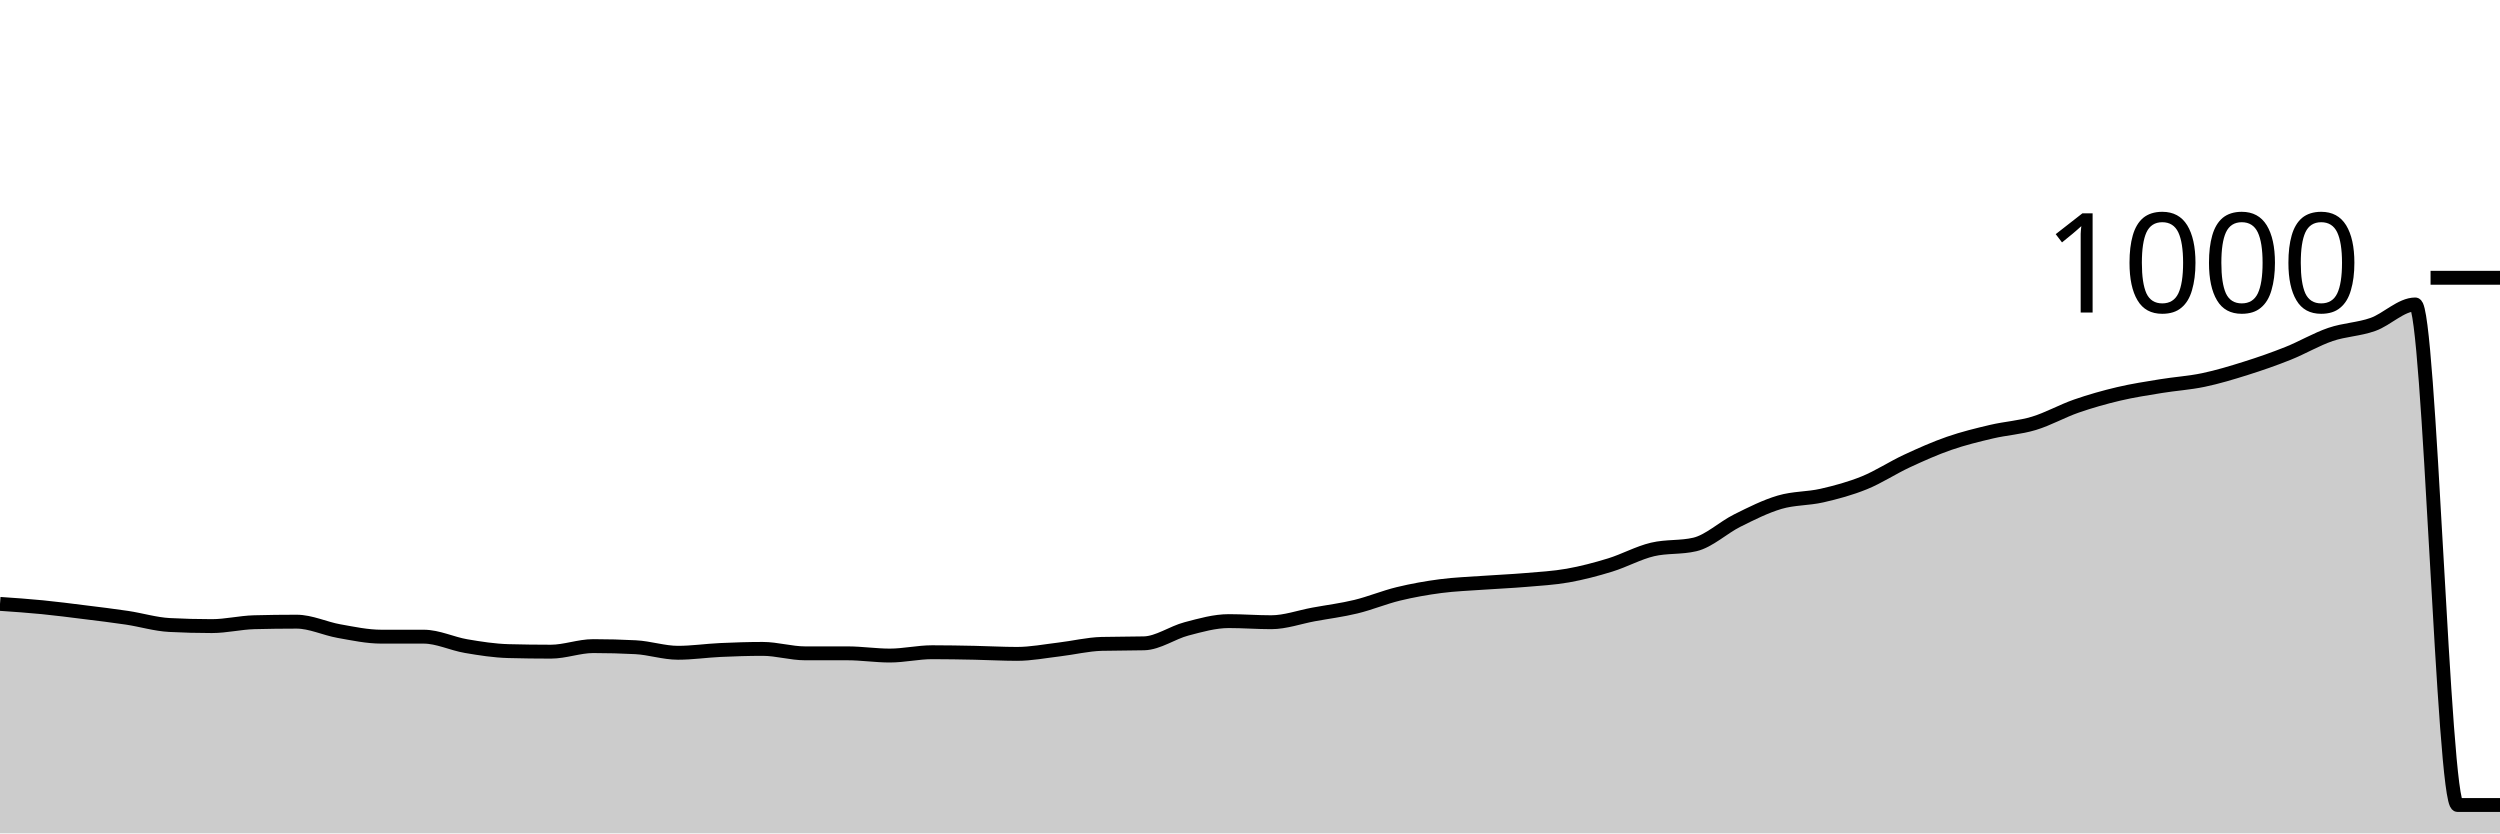
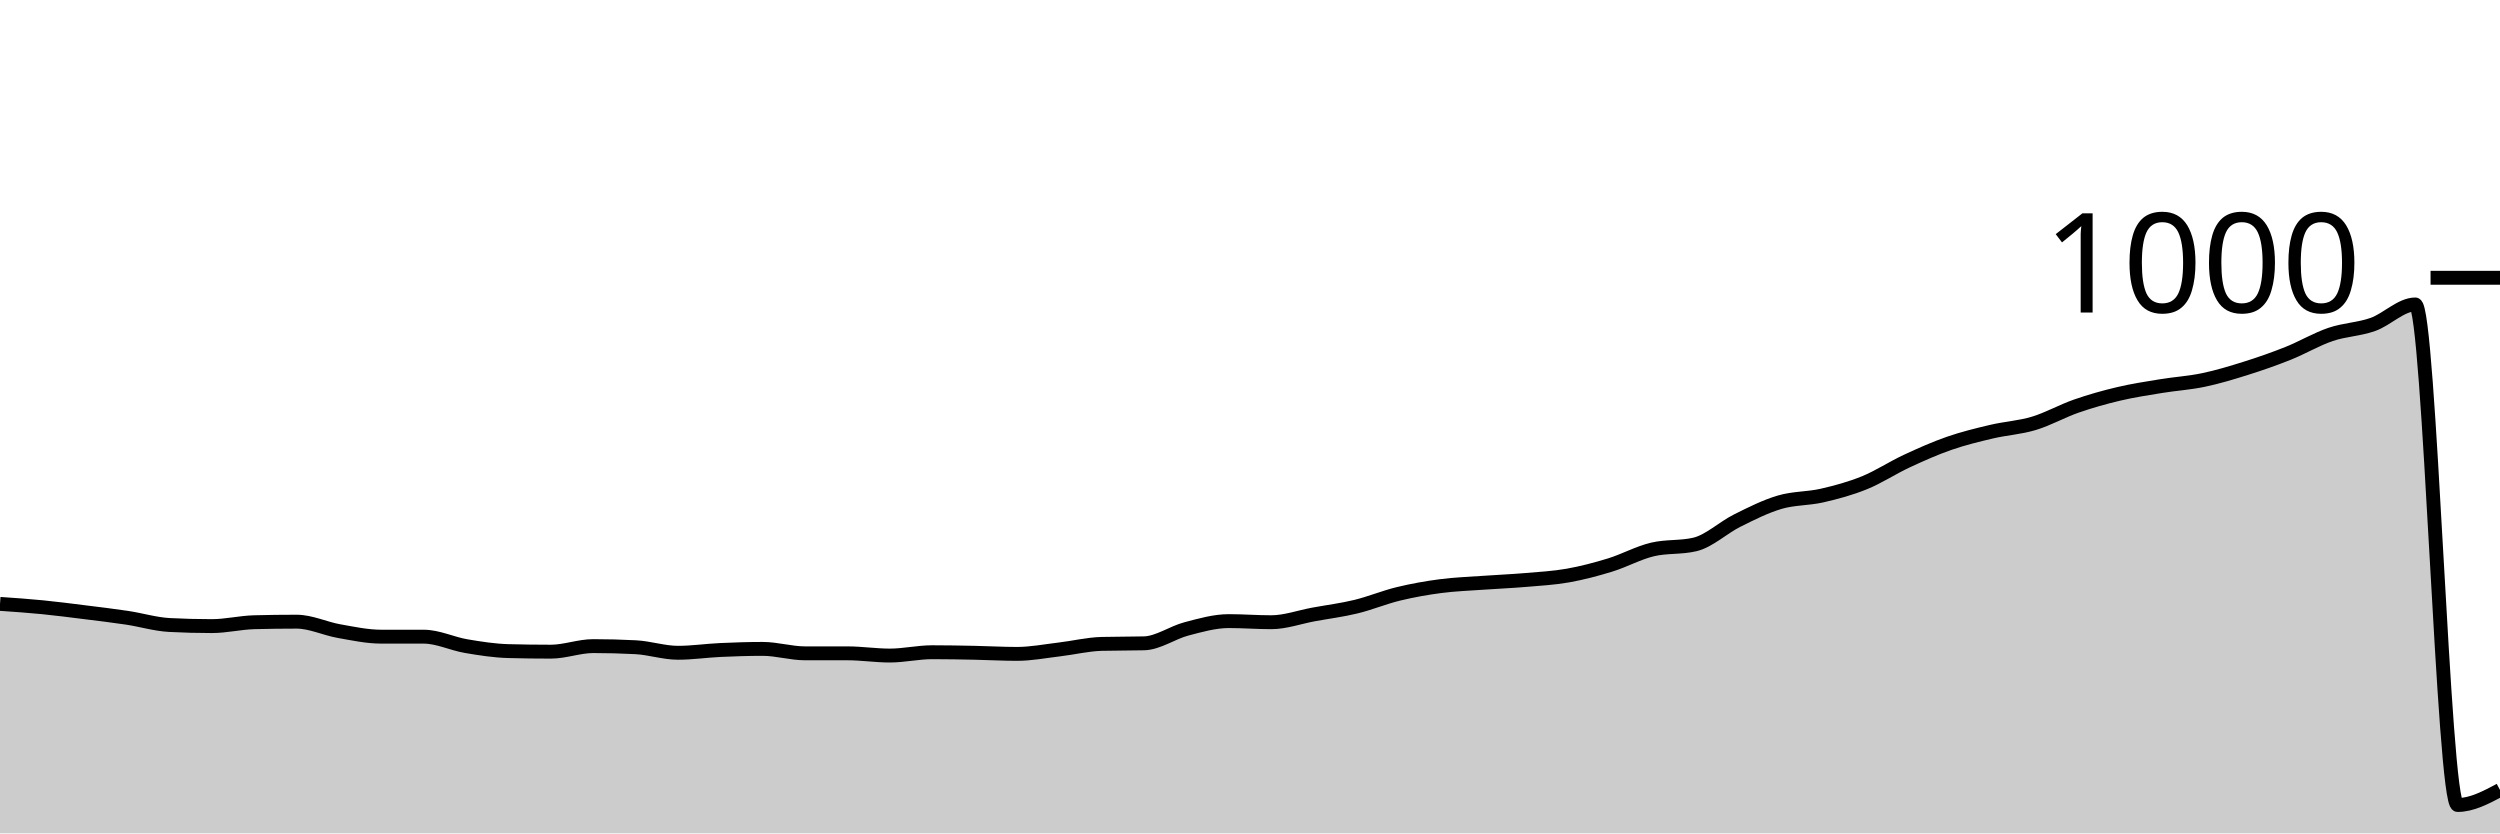
<svg xmlns="http://www.w3.org/2000/svg" viewBox="0 0 180 60">
  <g transform="translate(0,20)">
-     <path class="area" fill="rgba(0, 0, 0, 0.2)" d="M0,23.48C1.017,23.55,2.034,23.62,3.051,23.72C4.068,23.82,5.085,23.953,6.102,24.08C7.119,24.207,8.136,24.327,9.153,24.48C10.169,24.633,11.186,24.947,12.203,25C13.22,25.053,14.237,25.08,15.254,25.08C16.271,25.08,17.288,24.827,18.305,24.8C19.322,24.773,20.339,24.76,21.356,24.76C22.373,24.76,23.39,25.26,24.407,25.44C25.424,25.62,26.441,25.84,27.458,25.84C28.475,25.84,29.492,25.84,30.508,25.84C31.525,25.84,32.542,26.347,33.559,26.52C34.576,26.693,35.593,26.853,36.61,26.88C37.627,26.907,38.644,26.92,39.661,26.92C40.678,26.92,41.695,26.52,42.712,26.52C43.729,26.52,44.746,26.547,45.763,26.6C46.78,26.653,47.797,27,48.814,27C49.831,27,50.847,26.847,51.864,26.8C52.881,26.753,53.898,26.72,54.915,26.72C55.932,26.72,56.949,27.04,57.966,27.04C58.983,27.04,60,27.04,61.017,27.04C62.034,27.04,63.051,27.2,64.068,27.2C65.085,27.2,66.102,26.96,67.119,26.96C68.136,26.96,69.153,26.98,70.169,27C71.186,27.02,72.203,27.08,73.22,27.08C74.237,27.08,75.254,26.88,76.271,26.76C77.288,26.64,78.305,26.387,79.322,26.36C80.339,26.333,81.356,26.347,82.373,26.32C83.39,26.293,84.407,25.547,85.424,25.28C86.441,25.013,87.458,24.72,88.475,24.72C89.492,24.72,90.508,24.8,91.525,24.8C92.542,24.8,93.559,24.427,94.576,24.24C95.593,24.053,96.61,23.927,97.627,23.68C98.644,23.433,99.661,23.007,100.678,22.76C101.695,22.513,102.712,22.333,103.729,22.2C104.746,22.067,105.763,22.033,106.78,21.96C107.797,21.887,108.814,21.847,109.831,21.76C110.847,21.673,111.864,21.62,112.881,21.44C113.898,21.26,114.915,20.993,115.932,20.68C116.949,20.367,117.966,19.8,118.983,19.56C120,19.32,121.017,19.44,122.034,19.2C123.051,18.96,124.068,17.987,125.085,17.48C126.102,16.973,127.119,16.46,128.136,16.16C129.153,15.86,130.169,15.913,131.186,15.68C132.203,15.447,133.22,15.173,134.237,14.76C135.254,14.347,136.271,13.673,137.288,13.2C138.305,12.727,139.322,12.273,140.339,11.92C141.356,11.567,142.373,11.32,143.39,11.08C144.407,10.84,145.424,10.787,146.441,10.48C147.458,10.173,148.475,9.593,149.492,9.24C150.508,8.887,151.525,8.6,152.542,8.36C153.559,8.12,154.576,7.967,155.593,7.8C156.61,7.633,157.627,7.573,158.644,7.36C159.661,7.147,160.678,6.84,161.695,6.52C162.712,6.2,163.729,5.847,164.746,5.44C165.763,5.033,166.78,4.427,167.797,4.08C168.814,3.733,169.831,3.72,170.847,3.36C171.864,3,172.881,1.92,173.898,1.92C174.915,1.92,175.932,37.96,176.949,37.96C177.966,37.96,178.983,37.96,180,37.96L180,40C178.983,40,177.966,40,176.949,40C175.932,40,174.915,40,173.898,40C172.881,40,171.864,40,170.847,40C169.831,40,168.814,40,167.797,40C166.78,40,165.763,40,164.746,40C163.729,40,162.712,40,161.695,40C160.678,40,159.661,40,158.644,40C157.627,40,156.61,40,155.593,40C154.576,40,153.559,40,152.542,40C151.525,40,150.508,40,149.492,40C148.475,40,147.458,40,146.441,40C145.424,40,144.407,40,143.39,40C142.373,40,141.356,40,140.339,40C139.322,40,138.305,40,137.288,40C136.271,40,135.254,40,134.237,40C133.22,40,132.203,40,131.186,40C130.169,40,129.153,40,128.136,40C127.119,40,126.102,40,125.085,40C124.068,40,123.051,40,122.034,40C121.017,40,120,40,118.983,40C117.966,40,116.949,40,115.932,40C114.915,40,113.898,40,112.881,40C111.864,40,110.847,40,109.831,40C108.814,40,107.797,40,106.78,40C105.763,40,104.746,40,103.729,40C102.712,40,101.695,40,100.678,40C99.661,40,98.644,40,97.627,40C96.61,40,95.593,40,94.576,40C93.559,40,92.542,40,91.525,40C90.508,40,89.492,40,88.475,40C87.458,40,86.441,40,85.424,40C84.407,40,83.39,40,82.373,40C81.356,40,80.339,40,79.322,40C78.305,40,77.288,40,76.271,40C75.254,40,74.237,40,73.22,40C72.203,40,71.186,40,70.169,40C69.153,40,68.136,40,67.119,40C66.102,40,65.085,40,64.068,40C63.051,40,62.034,40,61.017,40C60,40,58.983,40,57.966,40C56.949,40,55.932,40,54.915,40C53.898,40,52.881,40,51.864,40C50.847,40,49.831,40,48.814,40C47.797,40,46.78,40,45.763,40C44.746,40,43.729,40,42.712,40C41.695,40,40.678,40,39.661,40C38.644,40,37.627,40,36.61,40C35.593,40,34.576,40,33.559,40C32.542,40,31.525,40,30.508,40C29.492,40,28.475,40,27.458,40C26.441,40,25.424,40,24.407,40C23.39,40,22.373,40,21.356,40C20.339,40,19.322,40,18.305,40C17.288,40,16.271,40,15.254,40C14.237,40,13.22,40,12.203,40C11.186,40,10.169,40,9.153,40C8.136,40,7.119,40,6.102,40C5.085,40,4.068,40,3.051,40C2.034,40,1.017,40,0,40Z" />
-     <path class="line" stroke="black" fill="none" d="M0,23.48C1.017,23.55,2.034,23.62,3.051,23.72C4.068,23.82,5.085,23.953,6.102,24.08C7.119,24.207,8.136,24.327,9.153,24.48C10.169,24.633,11.186,24.947,12.203,25C13.22,25.053,14.237,25.08,15.254,25.08C16.271,25.08,17.288,24.827,18.305,24.8C19.322,24.773,20.339,24.76,21.356,24.76C22.373,24.76,23.39,25.26,24.407,25.44C25.424,25.62,26.441,25.84,27.458,25.84C28.475,25.84,29.492,25.84,30.508,25.84C31.525,25.84,32.542,26.347,33.559,26.52C34.576,26.693,35.593,26.853,36.61,26.88C37.627,26.907,38.644,26.92,39.661,26.92C40.678,26.92,41.695,26.52,42.712,26.52C43.729,26.52,44.746,26.547,45.763,26.6C46.78,26.653,47.797,27,48.814,27C49.831,27,50.847,26.847,51.864,26.8C52.881,26.753,53.898,26.72,54.915,26.72C55.932,26.72,56.949,27.04,57.966,27.04C58.983,27.04,60,27.04,61.017,27.04C62.034,27.04,63.051,27.2,64.068,27.2C65.085,27.2,66.102,26.96,67.119,26.96C68.136,26.96,69.153,26.98,70.169,27C71.186,27.02,72.203,27.08,73.22,27.08C74.237,27.08,75.254,26.88,76.271,26.76C77.288,26.64,78.305,26.387,79.322,26.36C80.339,26.333,81.356,26.347,82.373,26.32C83.39,26.293,84.407,25.547,85.424,25.28C86.441,25.013,87.458,24.72,88.475,24.72C89.492,24.72,90.508,24.8,91.525,24.8C92.542,24.8,93.559,24.427,94.576,24.24C95.593,24.053,96.61,23.927,97.627,23.68C98.644,23.433,99.661,23.007,100.678,22.76C101.695,22.513,102.712,22.333,103.729,22.2C104.746,22.067,105.763,22.033,106.78,21.96C107.797,21.887,108.814,21.847,109.831,21.76C110.847,21.673,111.864,21.62,112.881,21.44C113.898,21.26,114.915,20.993,115.932,20.68C116.949,20.367,117.966,19.8,118.983,19.56C120,19.32,121.017,19.44,122.034,19.2C123.051,18.96,124.068,17.987,125.085,17.48C126.102,16.973,127.119,16.46,128.136,16.16C129.153,15.86,130.169,15.913,131.186,15.68C132.203,15.447,133.22,15.173,134.237,14.76C135.254,14.347,136.271,13.673,137.288,13.2C138.305,12.727,139.322,12.273,140.339,11.92C141.356,11.567,142.373,11.32,143.39,11.08C144.407,10.84,145.424,10.787,146.441,10.48C147.458,10.173,148.475,9.593,149.492,9.24C150.508,8.887,151.525,8.6,152.542,8.36C153.559,8.12,154.576,7.967,155.593,7.8C156.61,7.633,157.627,7.573,158.644,7.36C159.661,7.147,160.678,6.84,161.695,6.52C162.712,6.2,163.729,5.847,164.746,5.44C165.763,5.033,166.78,4.427,167.797,4.08C168.814,3.733,169.831,3.72,170.847,3.36C171.864,3,172.881,1.92,173.898,1.92C174.915,1.92,175.932,37.96,176.949,37.96C177.966,37.96,178.983,37.96,180,37.96" />
+     <path class="area" fill="rgba(0, 0, 0, 0.2)" d="M0,23.48C1.017,23.55,2.034,23.62,3.051,23.72C4.068,23.82,5.085,23.953,6.102,24.08C7.119,24.207,8.136,24.327,9.153,24.48C10.169,24.633,11.186,24.947,12.203,25C13.22,25.053,14.237,25.08,15.254,25.08C16.271,25.08,17.288,24.827,18.305,24.8C19.322,24.773,20.339,24.76,21.356,24.76C22.373,24.76,23.39,25.26,24.407,25.44C25.424,25.62,26.441,25.84,27.458,25.84C28.475,25.84,29.492,25.84,30.508,25.84C31.525,25.84,32.542,26.347,33.559,26.52C34.576,26.693,35.593,26.853,36.61,26.88C37.627,26.907,38.644,26.92,39.661,26.92C40.678,26.92,41.695,26.52,42.712,26.52C43.729,26.52,44.746,26.547,45.763,26.6C46.78,26.653,47.797,27,48.814,27C49.831,27,50.847,26.847,51.864,26.8C52.881,26.753,53.898,26.72,54.915,26.72C55.932,26.72,56.949,27.04,57.966,27.04C58.983,27.04,60,27.04,61.017,27.04C62.034,27.04,63.051,27.2,64.068,27.2C65.085,27.2,66.102,26.96,67.119,26.96C68.136,26.96,69.153,26.98,70.169,27C71.186,27.02,72.203,27.08,73.22,27.08C74.237,27.08,75.254,26.88,76.271,26.76C77.288,26.64,78.305,26.387,79.322,26.36C80.339,26.333,81.356,26.347,82.373,26.32C83.39,26.293,84.407,25.547,85.424,25.28C86.441,25.013,87.458,24.72,88.475,24.72C89.492,24.72,90.508,24.8,91.525,24.8C92.542,24.8,93.559,24.427,94.576,24.24C95.593,24.053,96.61,23.927,97.627,23.68C98.644,23.433,99.661,23.007,100.678,22.76C101.695,22.513,102.712,22.333,103.729,22.2C104.746,22.067,105.763,22.033,106.78,21.96C107.797,21.887,108.814,21.847,109.831,21.76C110.847,21.673,111.864,21.62,112.881,21.44C113.898,21.26,114.915,20.993,115.932,20.68C116.949,20.367,117.966,19.8,118.983,19.56C120,19.32,121.017,19.44,122.034,19.2C123.051,18.96,124.068,17.987,125.085,17.48C126.102,16.973,127.119,16.46,128.136,16.16C129.153,15.86,130.169,15.913,131.186,15.68C132.203,15.447,133.22,15.173,134.237,14.76C135.254,14.347,136.271,13.673,137.288,13.2C138.305,12.727,139.322,12.273,140.339,11.92C141.356,11.567,142.373,11.32,143.39,11.08C144.407,10.84,145.424,10.787,146.441,10.48C147.458,10.173,148.475,9.593,149.492,9.24C150.508,8.887,151.525,8.6,152.542,8.36C153.559,8.12,154.576,7.967,155.593,7.8C156.61,7.633,157.627,7.573,158.644,7.36C159.661,7.147,160.678,6.84,161.695,6.52C162.712,6.2,163.729,5.847,164.746,5.44C165.763,5.033,166.78,4.427,167.797,4.08C168.814,3.733,169.831,3.72,170.847,3.36C171.864,3,172.881,1.92,173.898,1.92C174.915,1.92,175.932,37.96,176.949,37.96C177.966,37.96,178.983,37.42,180,36.88L180,40C178.983,40,177.966,40,176.949,40C175.932,40,174.915,40,173.898,40C172.881,40,171.864,40,170.847,40C169.831,40,168.814,40,167.797,40C166.78,40,165.763,40,164.746,40C163.729,40,162.712,40,161.695,40C160.678,40,159.661,40,158.644,40C157.627,40,156.61,40,155.593,40C154.576,40,153.559,40,152.542,40C151.525,40,150.508,40,149.492,40C148.475,40,147.458,40,146.441,40C145.424,40,144.407,40,143.39,40C142.373,40,141.356,40,140.339,40C139.322,40,138.305,40,137.288,40C136.271,40,135.254,40,134.237,40C133.22,40,132.203,40,131.186,40C130.169,40,129.153,40,128.136,40C127.119,40,126.102,40,125.085,40C124.068,40,123.051,40,122.034,40C121.017,40,120,40,118.983,40C117.966,40,116.949,40,115.932,40C114.915,40,113.898,40,112.881,40C111.864,40,110.847,40,109.831,40C108.814,40,107.797,40,106.78,40C105.763,40,104.746,40,103.729,40C102.712,40,101.695,40,100.678,40C99.661,40,98.644,40,97.627,40C96.61,40,95.593,40,94.576,40C93.559,40,92.542,40,91.525,40C90.508,40,89.492,40,88.475,40C87.458,40,86.441,40,85.424,40C84.407,40,83.39,40,82.373,40C81.356,40,80.339,40,79.322,40C78.305,40,77.288,40,76.271,40C75.254,40,74.237,40,73.22,40C72.203,40,71.186,40,70.169,40C69.153,40,68.136,40,67.119,40C66.102,40,65.085,40,64.068,40C63.051,40,62.034,40,61.017,40C60,40,58.983,40,57.966,40C56.949,40,55.932,40,54.915,40C53.898,40,52.881,40,51.864,40C50.847,40,49.831,40,48.814,40C47.797,40,46.78,40,45.763,40C44.746,40,43.729,40,42.712,40C41.695,40,40.678,40,39.661,40C38.644,40,37.627,40,36.61,40C35.593,40,34.576,40,33.559,40C32.542,40,31.525,40,30.508,40C29.492,40,28.475,40,27.458,40C26.441,40,25.424,40,24.407,40C23.39,40,22.373,40,21.356,40C20.339,40,19.322,40,18.305,40C17.288,40,16.271,40,15.254,40C14.237,40,13.22,40,12.203,40C11.186,40,10.169,40,9.153,40C8.136,40,7.119,40,6.102,40C5.085,40,4.068,40,3.051,40C2.034,40,1.017,40,0,40Z" />
+     <path class="line" stroke="black" fill="none" d="M0,23.48C1.017,23.55,2.034,23.62,3.051,23.72C4.068,23.82,5.085,23.953,6.102,24.08C7.119,24.207,8.136,24.327,9.153,24.48C10.169,24.633,11.186,24.947,12.203,25C13.22,25.053,14.237,25.08,15.254,25.08C16.271,25.08,17.288,24.827,18.305,24.8C19.322,24.773,20.339,24.76,21.356,24.76C22.373,24.76,23.39,25.26,24.407,25.44C25.424,25.62,26.441,25.84,27.458,25.84C28.475,25.84,29.492,25.84,30.508,25.84C31.525,25.84,32.542,26.347,33.559,26.52C34.576,26.693,35.593,26.853,36.61,26.88C37.627,26.907,38.644,26.92,39.661,26.92C40.678,26.92,41.695,26.52,42.712,26.52C43.729,26.52,44.746,26.547,45.763,26.6C46.78,26.653,47.797,27,48.814,27C49.831,27,50.847,26.847,51.864,26.8C52.881,26.753,53.898,26.72,54.915,26.72C55.932,26.72,56.949,27.04,57.966,27.04C58.983,27.04,60,27.04,61.017,27.04C62.034,27.04,63.051,27.2,64.068,27.2C65.085,27.2,66.102,26.96,67.119,26.96C68.136,26.96,69.153,26.98,70.169,27C71.186,27.02,72.203,27.08,73.22,27.08C74.237,27.08,75.254,26.88,76.271,26.76C77.288,26.64,78.305,26.387,79.322,26.36C80.339,26.333,81.356,26.347,82.373,26.32C83.39,26.293,84.407,25.547,85.424,25.28C86.441,25.013,87.458,24.72,88.475,24.72C89.492,24.72,90.508,24.8,91.525,24.8C92.542,24.8,93.559,24.427,94.576,24.24C95.593,24.053,96.61,23.927,97.627,23.68C98.644,23.433,99.661,23.007,100.678,22.76C101.695,22.513,102.712,22.333,103.729,22.2C104.746,22.067,105.763,22.033,106.78,21.96C107.797,21.887,108.814,21.847,109.831,21.76C110.847,21.673,111.864,21.62,112.881,21.44C113.898,21.26,114.915,20.993,115.932,20.68C116.949,20.367,117.966,19.8,118.983,19.56C120,19.32,121.017,19.44,122.034,19.2C123.051,18.96,124.068,17.987,125.085,17.48C126.102,16.973,127.119,16.46,128.136,16.16C129.153,15.86,130.169,15.913,131.186,15.68C132.203,15.447,133.22,15.173,134.237,14.76C135.254,14.347,136.271,13.673,137.288,13.2C138.305,12.727,139.322,12.273,140.339,11.92C141.356,11.567,142.373,11.32,143.39,11.08C144.407,10.84,145.424,10.787,146.441,10.48C147.458,10.173,148.475,9.593,149.492,9.24C150.508,8.887,151.525,8.6,152.542,8.36C153.559,8.12,154.576,7.967,155.593,7.8C156.61,7.633,157.627,7.573,158.644,7.36C159.661,7.147,160.678,6.84,161.695,6.52C162.712,6.2,163.729,5.847,164.746,5.44C165.763,5.033,166.78,4.427,167.797,4.08C168.814,3.733,169.831,3.72,170.847,3.36C171.864,3,172.881,1.92,173.898,1.92C174.915,1.92,175.932,37.96,176.949,37.96C177.966,37.96,178.983,37.42,180,36.88" />
    <path class="axis-ceiling" stroke-width="1" stroke="black" fill="none" d="M175,0L180,0" />
    <text class="axis-ceiling-label" font-family="sans-serif" text-anchor="end" font-size="10px" x="170" y="2.5">1000</text>
  </g>
</svg>
